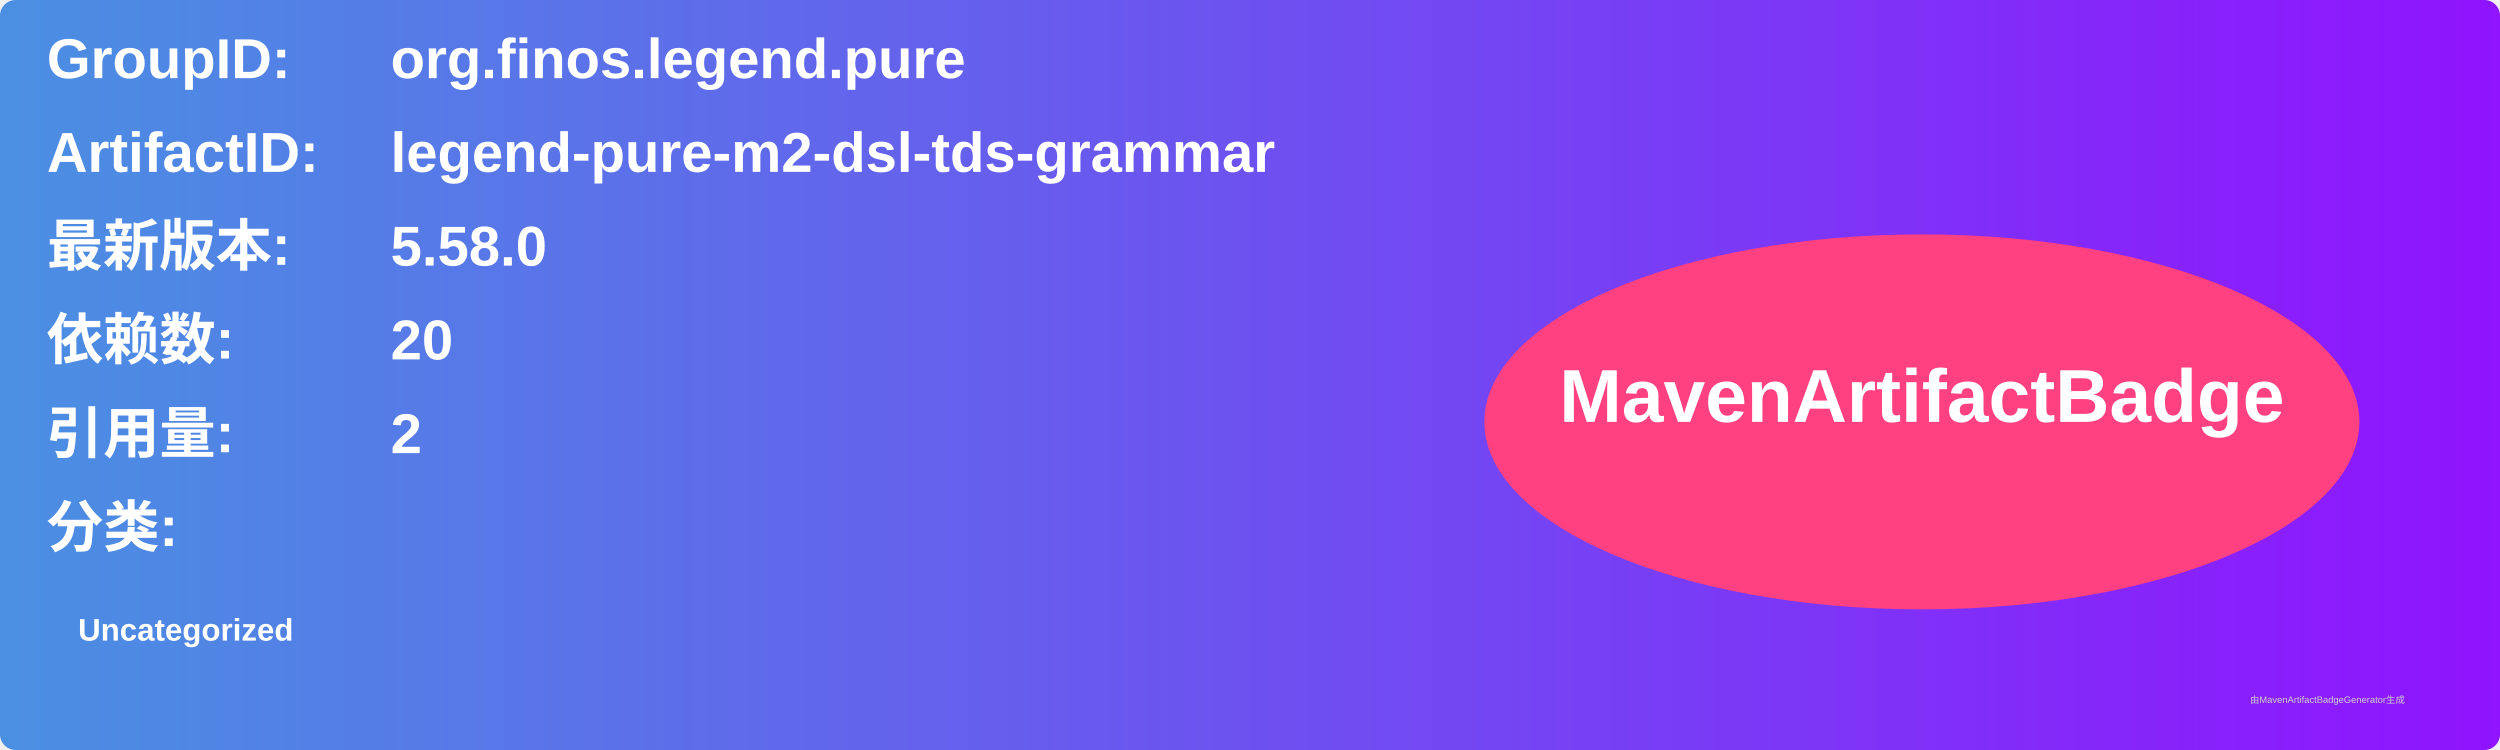
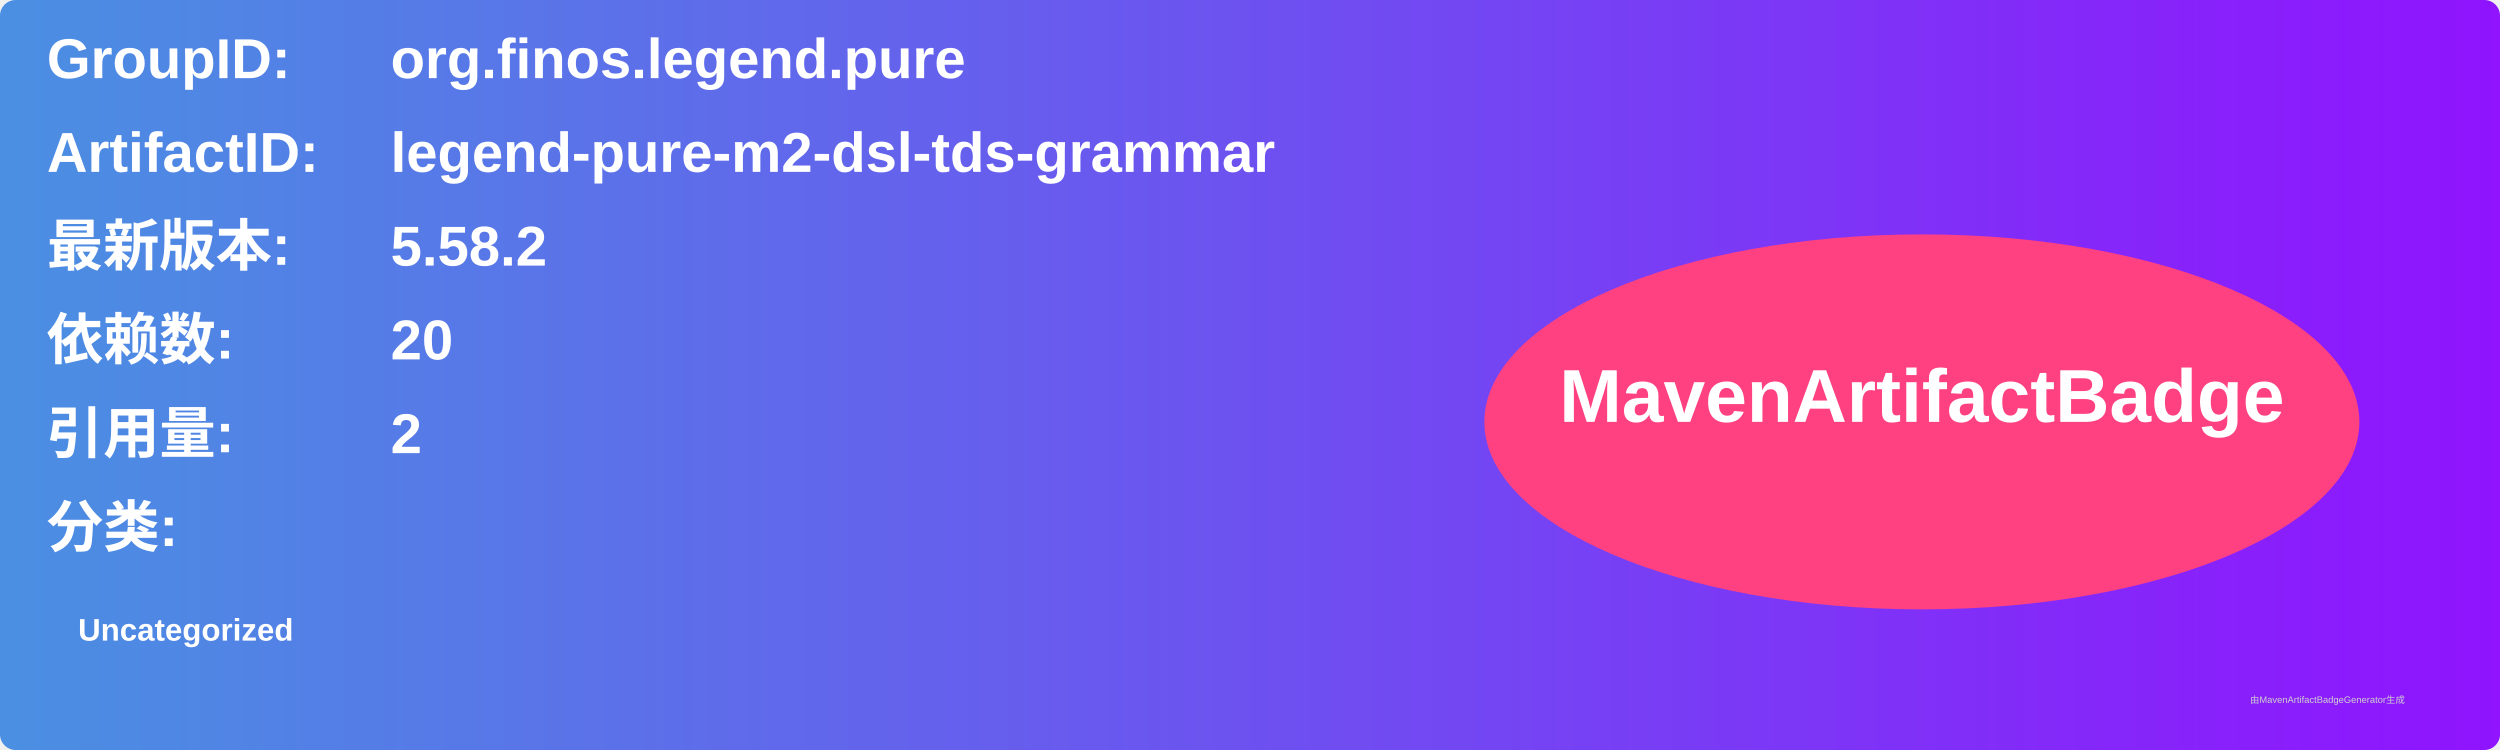
<svg xmlns="http://www.w3.org/2000/svg" width="800" height="240" viewBox="0 0 800 240">
  <linearGradient id="grad" x1="0%" y1="0%" x2="100%" y2="0%">
    <stop offset="0%" stop-color="#4a90e2" />
    <stop offset="100%" stop-color="#9013fe" />
  </linearGradient>
  <rect width="100%" height="100%" rx="5" ry="5" fill="url(#grad)" />
  <g transform="translate(15, 15)">
    <text x="0" y="10" font-family="Arial" font-size="18" fill="white" font-weight="bold" width="260">GroupID:</text>
    <text x="110" y="10" font-family="Arial" font-size="18" fill="white" font-weight="bold" width="460">org.finos.legend.pure</text>
    <text x="0" y="40" font-family="Arial" font-size="18" fill="white" font-weight="bold" width="260">ArtifactID:</text>
    <text x="110" y="40" font-family="Arial" font-size="18" fill="white" font-weight="bold" width="460">legend-pure-m2-dsl-tds-grammar</text>
    <text x="0" y="70" font-family="Arial" font-size="18" fill="white" font-weight="bold">最新版本:</text>
    <text x="110" y="70" font-family="Arial" font-size="18" fill="white" font-weight="bold">
-       <tspan font-weight="bold">5.58.0</tspan>
+       <tspan font-weight="bold">5.58.2</tspan>
    </text>
    <text x="0" y="100" font-family="Arial" font-size="18" fill="white" font-weight="bold">依赖数: </text>
    <text x="110" y="100" font-family="Arial" font-size="18" fill="white">
      <tspan font-weight="bold">20</tspan>
    </text>
    <text x="0" y="130" font-family="Arial" font-size="18" fill="white" font-weight="bold">引用量: </text>
    <text x="110" y="130" font-family="Arial" font-size="18" fill="white">
      <tspan font-weight="bold">2</tspan>
    </text>
    <text x="0" y="160" font-family="Arial" font-size="18" fill="white" font-weight="bold">分类:</text>
    <text x="10" y="190" font-family="Arial" font-size="10" fill="white">
      <tspan font-weight="bold">Uncategorized</tspan>
    </text>
    <ellipse cx="600" cy="120" rx="140" ry="60" fill="#ff4081" />
    <text x="600" y="120" text-anchor="middle" font-family="Arial" font-size="24" fill="white" font-weight="bold">MavenArtifactBadge</text>
  </g>
  <text x="720" y="225" font-family="Arial" font-size="3" fill="#d0d0d0">由MavenArtifactBadgeGenerator生成</text>
</svg>
